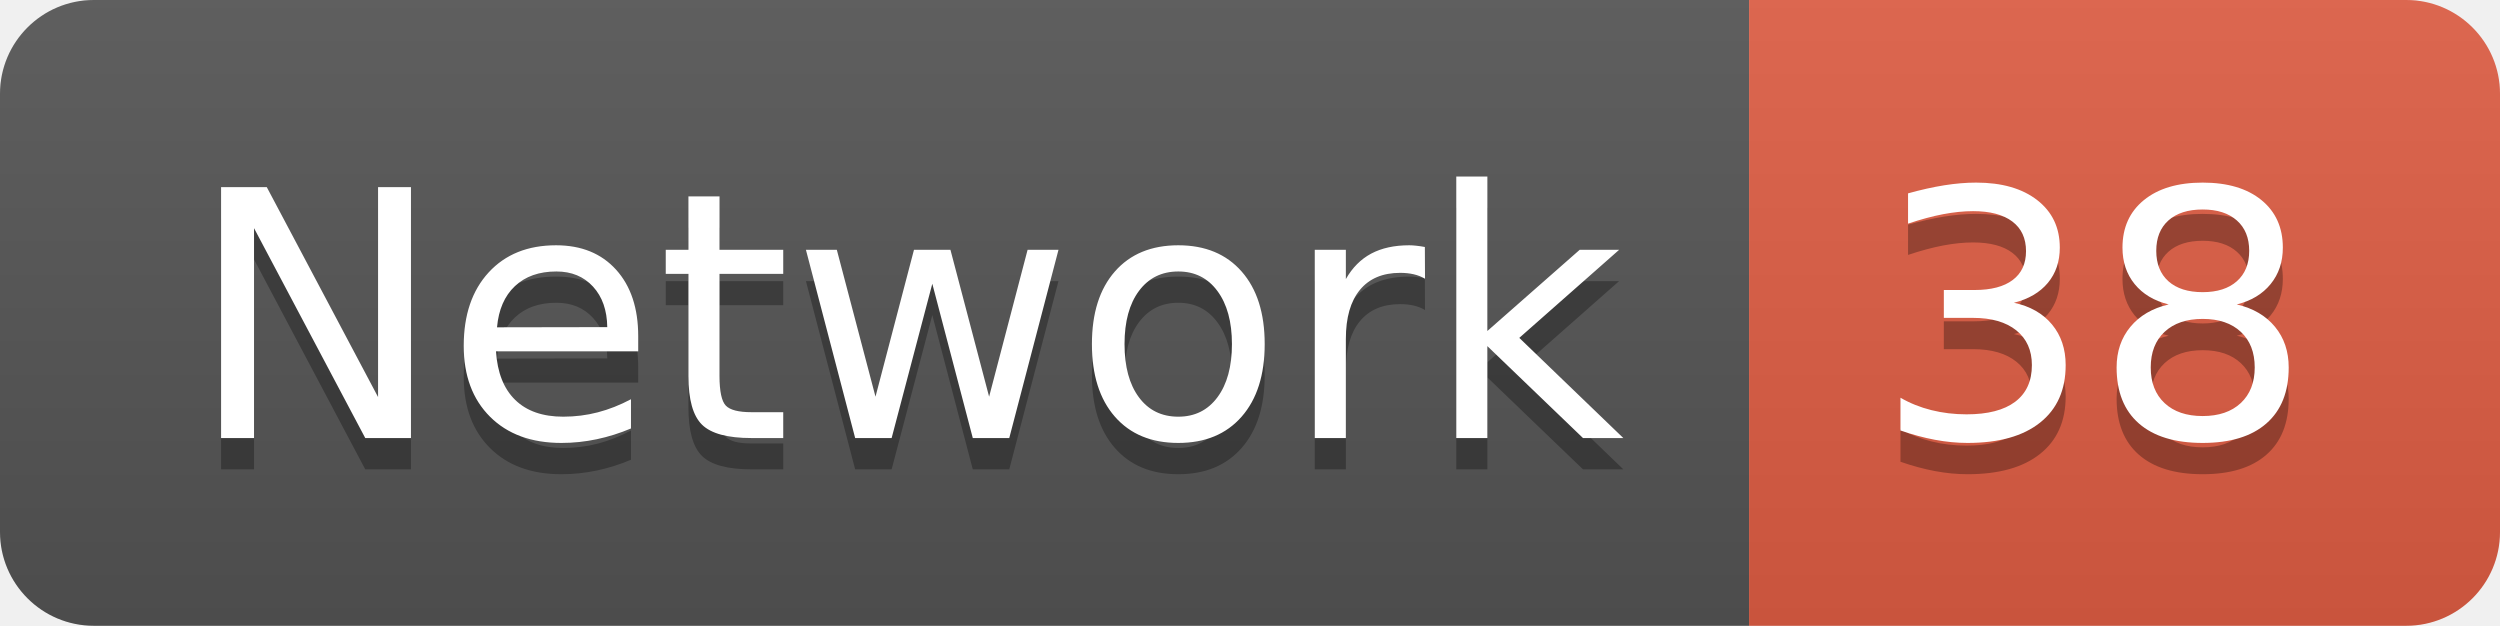
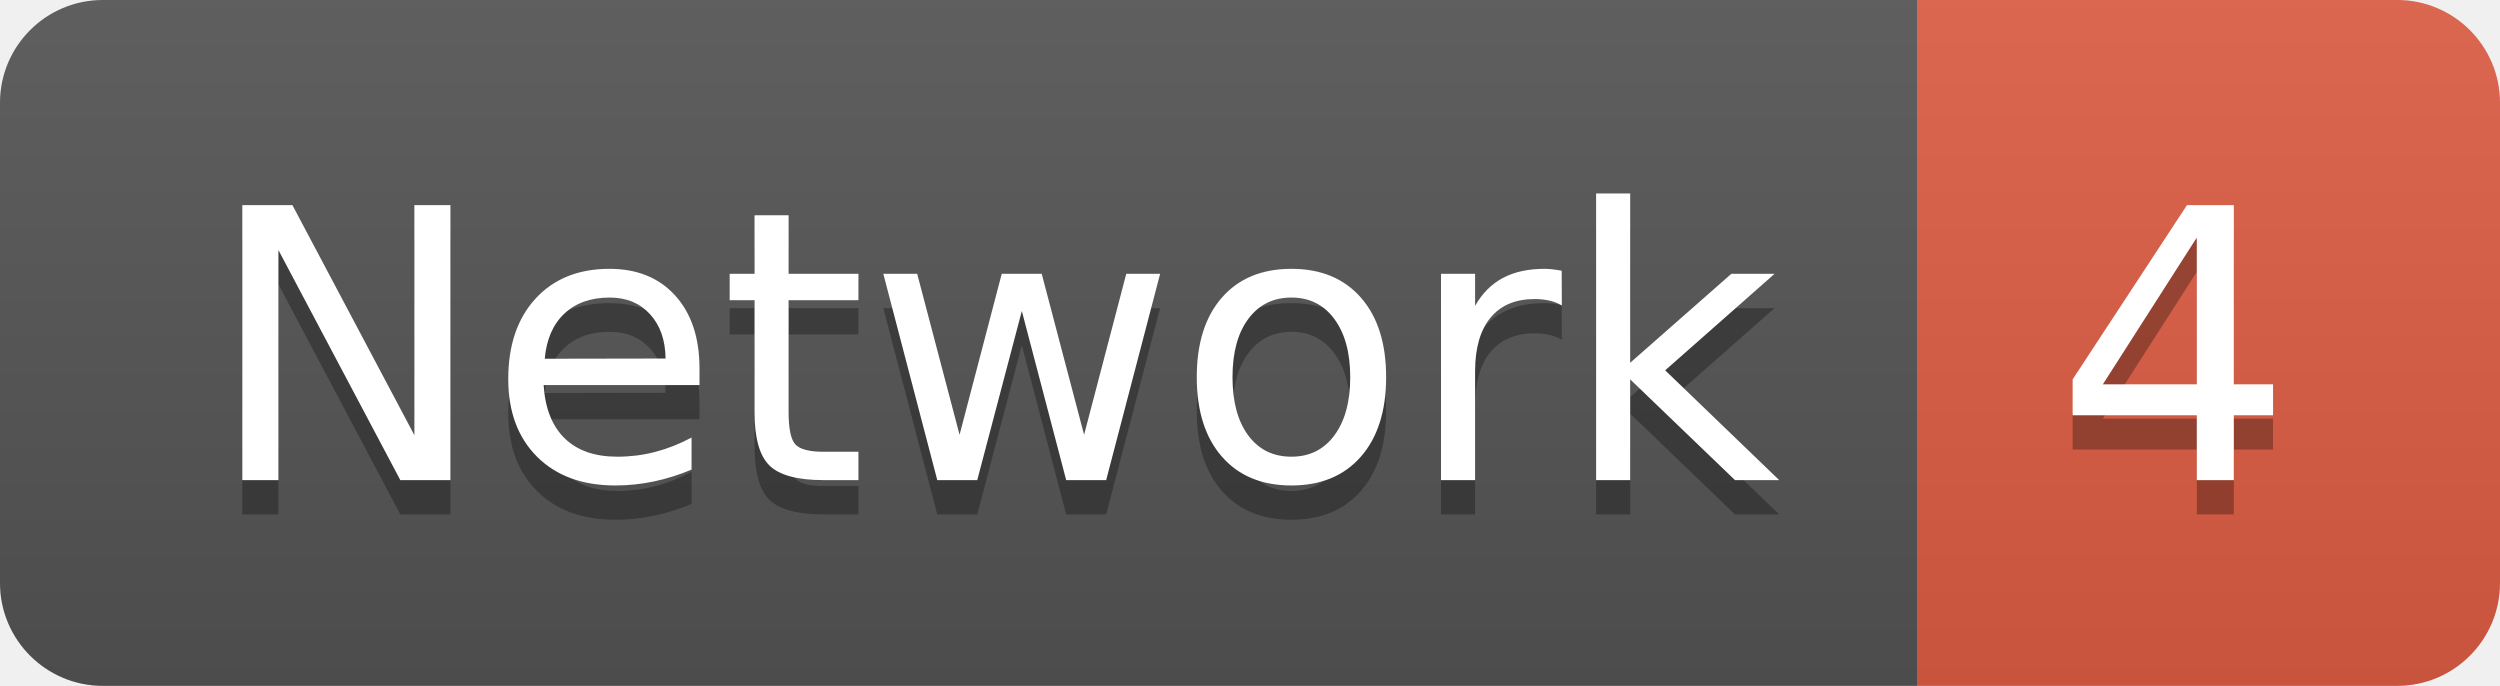
- <svg xmlns="http://www.w3.org/2000/svg" width="79.9" height="20">
+ <svg xmlns="http://www.w3.org/2000/svg" width="72.9" height="20">
  <linearGradient id="smooth" x2="0" y2="100%">
    <stop offset="0" stop-color="#bbb" stop-opacity=".1" />
    <stop offset="1" stop-opacity=".1" />
  </linearGradient>
  <clipPath id="round">
-     <rect width="79.9" height="20" rx="3" fill="#fff" />
+     <rect width="72.9" height="20" rx="3" fill="#fff" />
  </clipPath>
  <g clip-path="url(#round)">
    <rect width="55.9" height="20" fill="#555" />
-     <rect x="55.9" width="24.0" height="20" fill="#e05d44" />
-     <rect width="79.9" height="20" fill="url(#smooth)" />
+     <rect x="55.9" width="17.0" height="20" fill="#e05d44" />
+     <rect width="72.9" height="20" fill="url(#smooth)" />
  </g>
  <g fill="#fff" text-anchor="middle" font-family="DejaVu Sans,Verdana,Geneva,sans-serif" font-size="110">
    <text x="289.5" y="150" fill="#010101" fill-opacity=".3" transform="scale(0.1)" textLength="459.0" lengthAdjust="spacing">Network</text>
    <text x="289.5" y="140" transform="scale(0.1)" textLength="459.0" lengthAdjust="spacing">Network</text>
-     <text x="669.0" y="150" fill="#010101" fill-opacity=".3" transform="scale(0.1)" textLength="140.0" lengthAdjust="spacing">38</text>
-     <text x="669.0" y="140" transform="scale(0.1)" textLength="140.0" lengthAdjust="spacing">38</text>
+     <text x="634.0" y="150" fill="#010101" fill-opacity=".3" transform="scale(0.1)" textLength="70.0" lengthAdjust="spacing">4</text>
+     <text x="634.0" y="140" transform="scale(0.1)" textLength="70.0" lengthAdjust="spacing">4</text>
  </g>
</svg>
